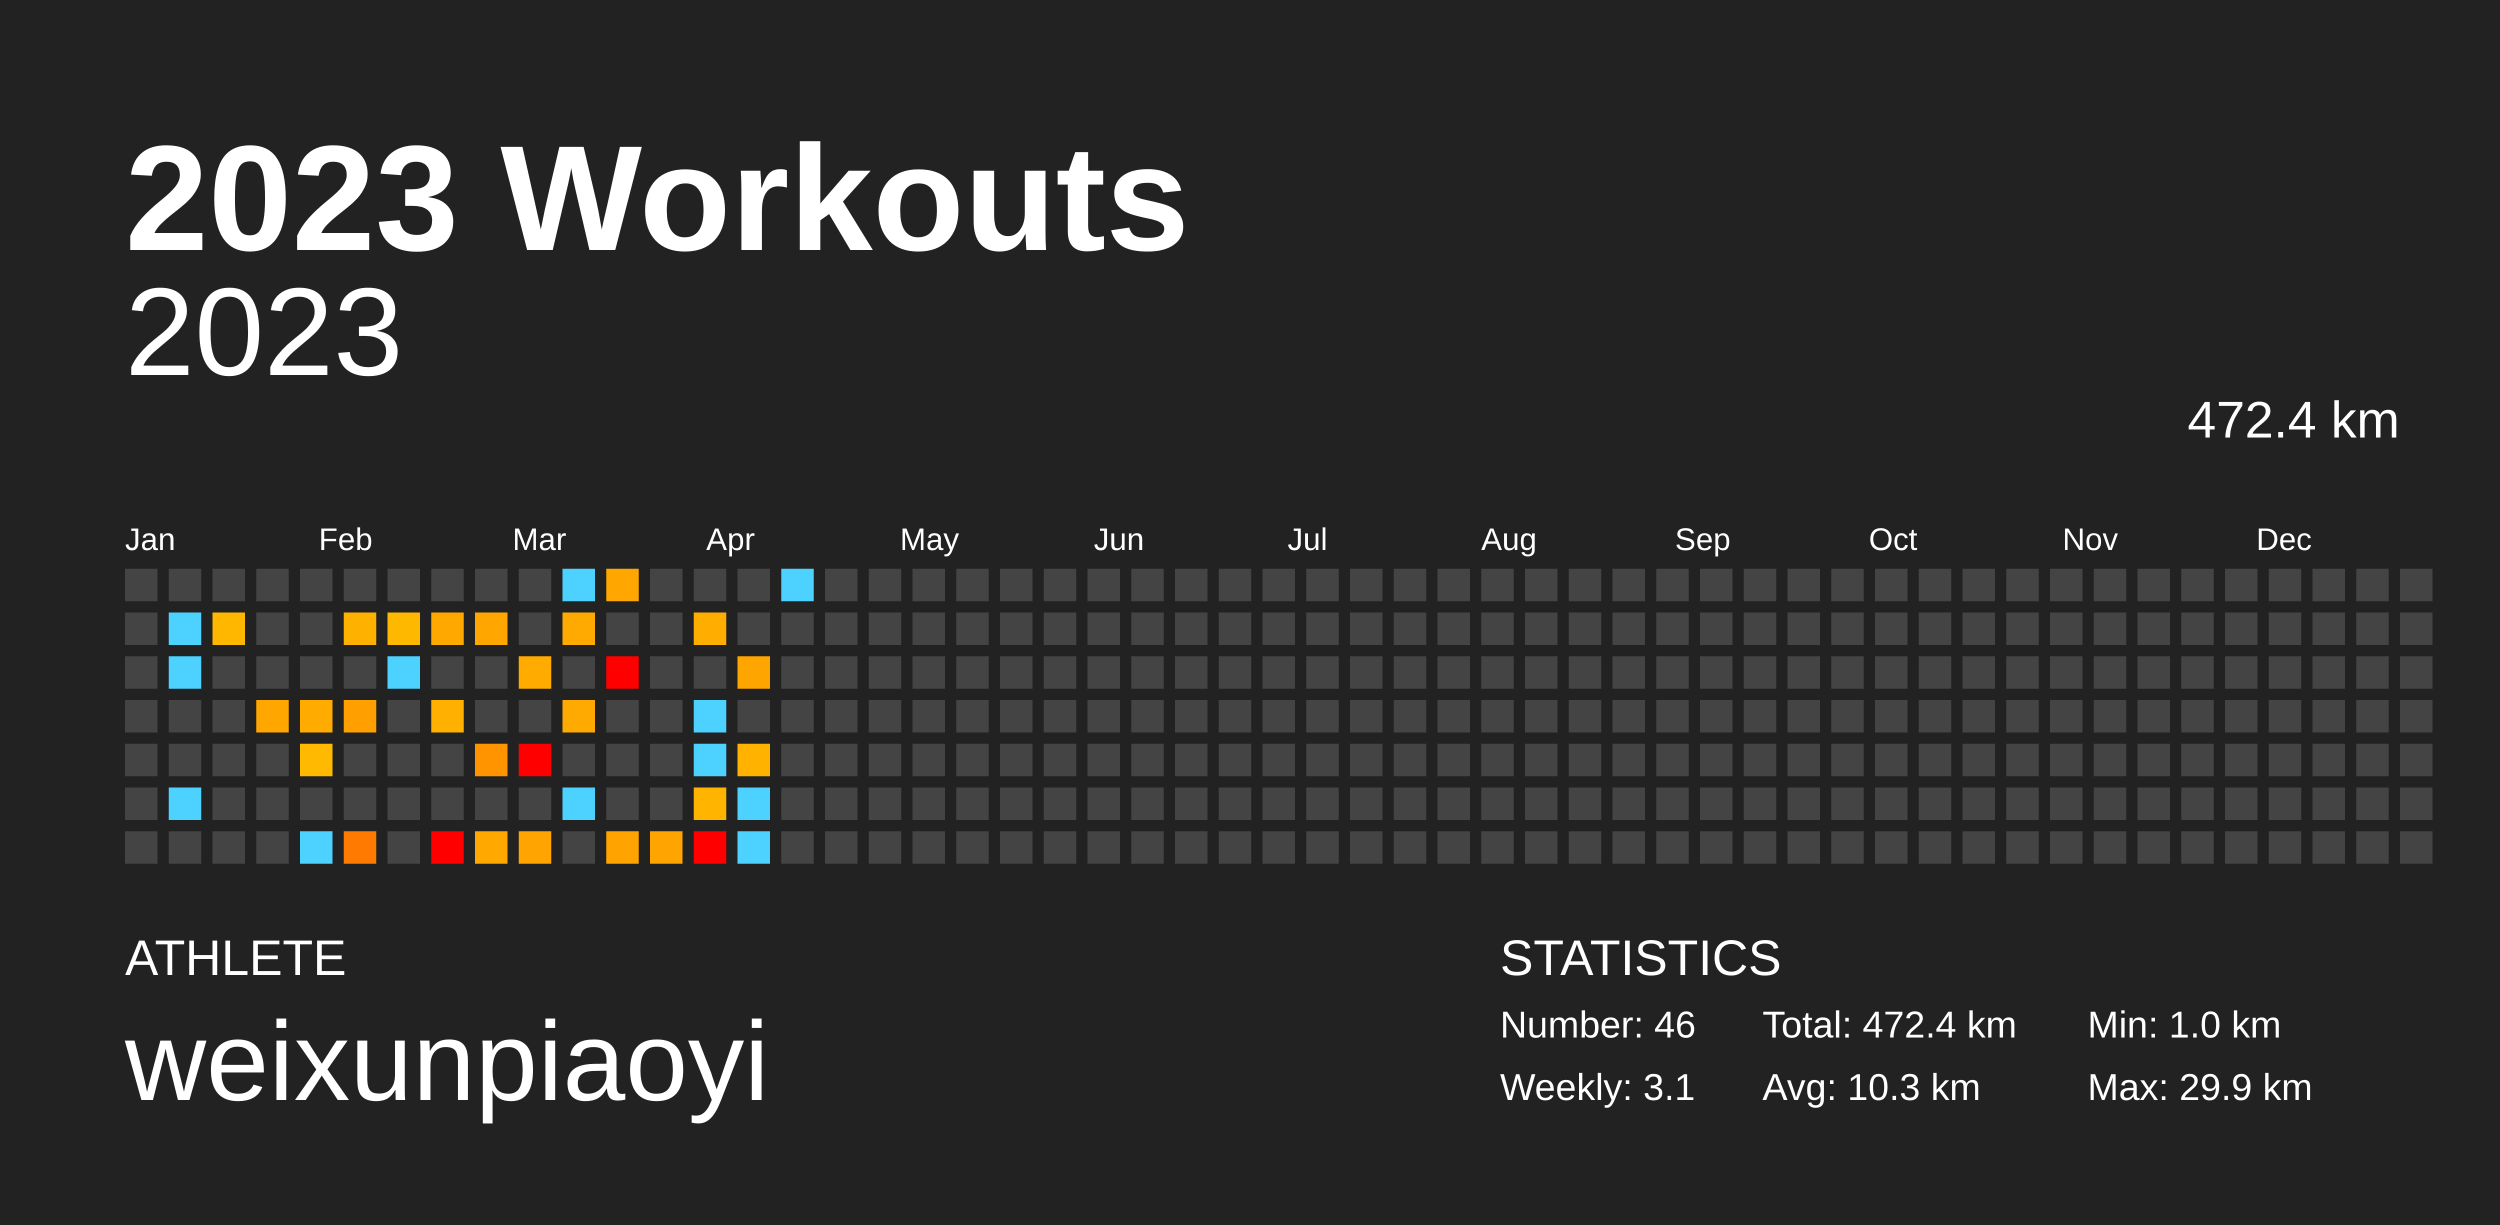
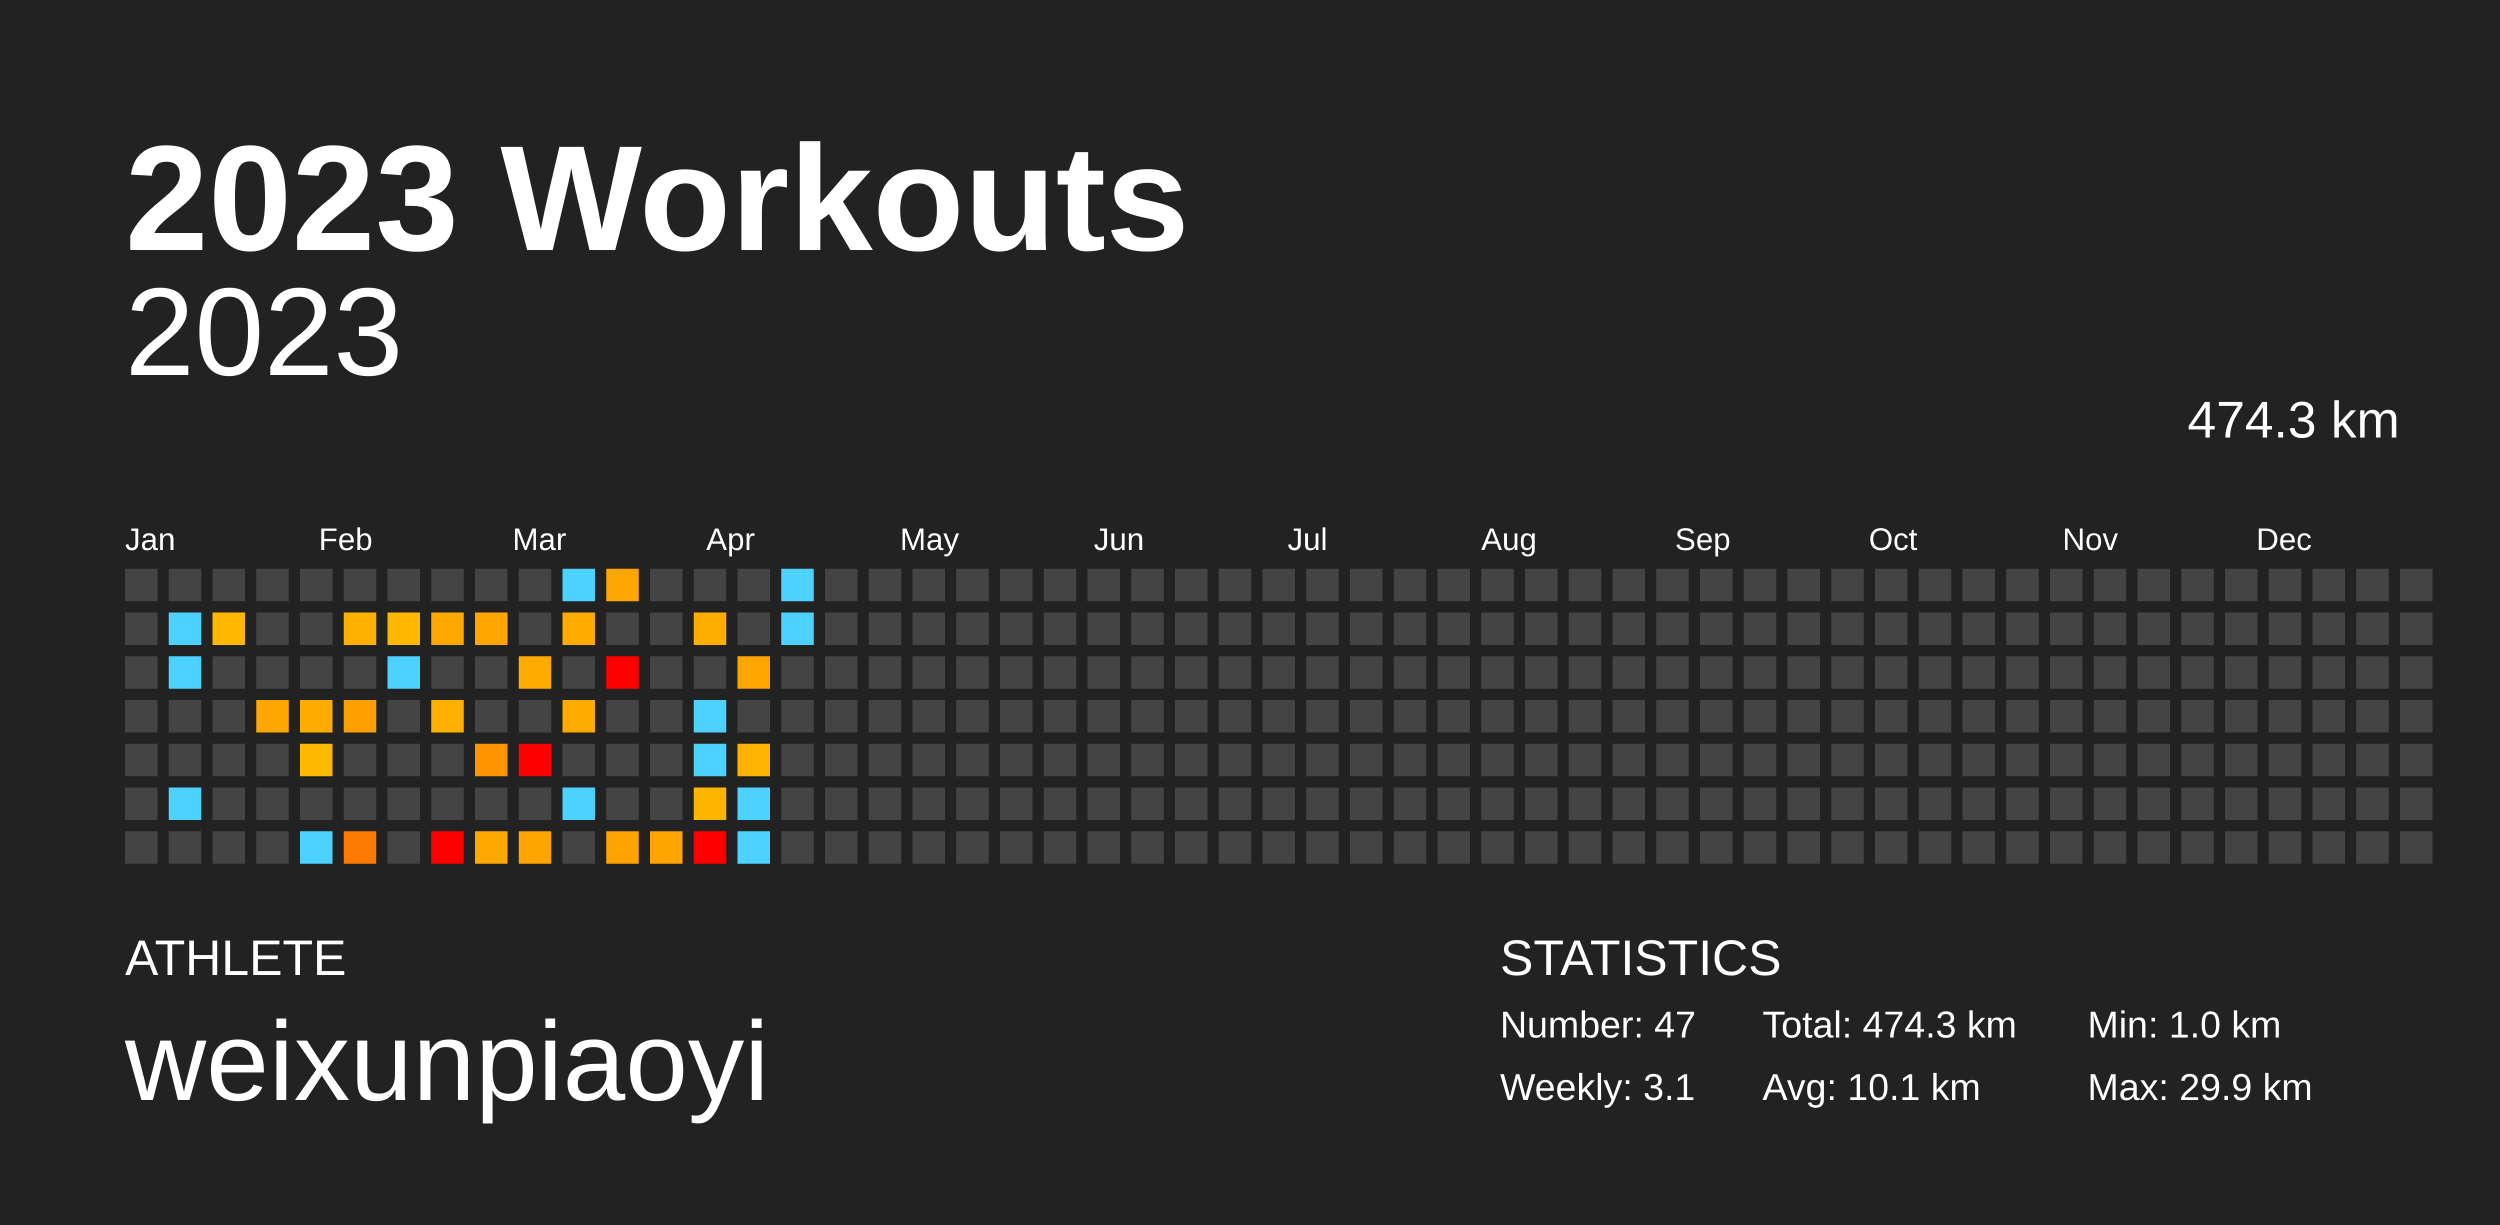
<svg xmlns="http://www.w3.org/2000/svg" baseProfile="full" height="98mm" version="1.1" viewBox="0,0,200,98" width="200mm">
  <defs />
  <rect fill="#222222" height="98" width="200" x="0" y="0" />
  <text fill="#FFFFFF" style="font-size:12px; font-family:Arial; font-weight:bold;" x="10" y="20">2023 Workouts</text>
  <text fill="#FFFFFF" style="font-size:4px; font-family:Arial" x="10" y="78">ATHLETE</text>
  <text fill="#FFFFFF" style="font-size:9px; font-family:Arial" x="10" y="88">weixunpiaoyi</text>
  <text fill="#FFFFFF" style="font-size:4px; font-family:Arial" x="120" y="78">STATISTICS</text>
-   <text fill="#FFFFFF" style="font-size:3px; font-family:Arial" x="120" y="83">Number: 46</text>
+   <text fill="#FFFFFF" style="font-size:3px; font-family:Arial" x="120" y="83">Number: 47</text>
  <text fill="#FFFFFF" style="font-size:3px; font-family:Arial" x="120" y="88">Weekly: 3.1</text>
-   <text fill="#FFFFFF" style="font-size:3px; font-family:Arial" x="141" y="83">Total: 472.4 km</text>
-   <text fill="#FFFFFF" style="font-size:3px; font-family:Arial" x="141" y="88">Avg: 10.3 km</text>
+   <text fill="#FFFFFF" style="font-size:3px; font-family:Arial" x="141" y="83">Total: 474.3 km</text>
+   <text fill="#FFFFFF" style="font-size:3px; font-family:Arial" x="141" y="88">Avg: 10.1 km</text>
  <text fill="#FFFFFF" style="font-size:3px; font-family:Arial" x="167" y="83">Min: 1.0 km</text>
  <text fill="#FFFFFF" style="font-size:3px; font-family:Arial" x="167" y="88">Max: 29.9 km</text>
  <text alignment-baseline="hanging" fill="#FFFFFF" style="font-size:10.0px; font-family:Arial;" x="10" y="30">2023</text>
-   <text alignment-baseline="hanging" fill="#FFFFFF" style="font-size:4.125px; font-family:Arial;" x="175" y="35">472.4 km</text>
+   <text alignment-baseline="hanging" fill="#FFFFFF" style="font-size:4.125px; font-family:Arial;" x="175" y="35">474.3 km</text>
  <text fill="#FFFFFF" style="font-size:2.5px; font-family:Arial" x="10.0" y="44">Jan</text>
  <text fill="#FFFFFF" style="font-size:2.5px; font-family:Arial" x="25.5" y="44">Feb</text>
  <text fill="#FFFFFF" style="font-size:2.5px; font-family:Arial" x="41.0" y="44">Mar</text>
  <text fill="#FFFFFF" style="font-size:2.5px; font-family:Arial" x="56.5" y="44">Apr</text>
  <text fill="#FFFFFF" style="font-size:2.5px; font-family:Arial" x="72.0" y="44">May</text>
  <text fill="#FFFFFF" style="font-size:2.5px; font-family:Arial" x="87.5" y="44">Jun</text>
  <text fill="#FFFFFF" style="font-size:2.5px; font-family:Arial" x="103.0" y="44">Jul</text>
  <text fill="#FFFFFF" style="font-size:2.5px; font-family:Arial" x="118.5" y="44">Aug</text>
  <text fill="#FFFFFF" style="font-size:2.5px; font-family:Arial" x="134.0" y="44">Sep</text>
  <text fill="#FFFFFF" style="font-size:2.5px; font-family:Arial" x="149.5" y="44">Oct</text>
  <text fill="#FFFFFF" style="font-size:2.5px; font-family:Arial" x="165.0" y="44">Nov</text>
  <text fill="#FFFFFF" style="font-size:2.5px; font-family:Arial" x="180.5" y="44">Dec</text>
  <rect fill="#444444" height="2.6" width="2.6" x="10.0" y="45.5" />
  <rect fill="#444444" height="2.6" width="2.6" x="10.0" y="49.0" />
  <rect fill="#444444" height="2.6" width="2.6" x="10.0" y="52.5" />
  <rect fill="#444444" height="2.6" width="2.6" x="10.0" y="56.0" />
  <rect fill="#444444" height="2.6" width="2.6" x="10.0" y="59.5" />
  <rect fill="#444444" height="2.6" width="2.6" x="10.0" y="63.0" />
  <rect fill="#444444" height="2.6" width="2.6" x="10.0" y="66.5" />
  <rect fill="#444444" height="2.6" width="2.6" x="13.5" y="45.5" />
  <rect fill="#4dd2ff" height="2.6" width="2.6" x="13.5" y="49.0" />
  <rect fill="#4dd2ff" height="2.6" width="2.6" x="13.5" y="52.5" />
  <rect fill="#444444" height="2.6" width="2.6" x="13.5" y="56.0" />
  <rect fill="#444444" height="2.6" width="2.6" x="13.5" y="59.5" />
  <rect fill="#4dd2ff" height="2.6" width="2.6" x="13.5" y="63.0" />
  <rect fill="#444444" height="2.6" width="2.6" x="13.5" y="66.5" />
  <rect fill="#444444" height="2.6" width="2.6" x="17.0" y="45.5" />
  <rect fill="#ffb700" height="2.6" width="2.6" x="17.0" y="49.0" />
  <rect fill="#444444" height="2.6" width="2.6" x="17.0" y="52.5" />
  <rect fill="#444444" height="2.6" width="2.6" x="17.0" y="56.0" />
  <rect fill="#444444" height="2.6" width="2.6" x="17.0" y="59.5" />
  <rect fill="#444444" height="2.6" width="2.6" x="17.0" y="63.0" />
  <rect fill="#444444" height="2.6" width="2.6" x="17.0" y="66.5" />
  <rect fill="#444444" height="2.6" width="2.6" x="20.5" y="45.5" />
  <rect fill="#444444" height="2.6" width="2.6" x="20.5" y="49.0" />
  <rect fill="#444444" height="2.6" width="2.6" x="20.5" y="52.5" />
  <rect fill="#ffa600" height="2.6" width="2.6" x="20.5" y="56.0" />
  <rect fill="#444444" height="2.6" width="2.6" x="20.5" y="59.5" />
  <rect fill="#444444" height="2.6" width="2.6" x="20.5" y="63.0" />
  <rect fill="#444444" height="2.6" width="2.6" x="20.5" y="66.5" />
  <rect fill="#444444" height="2.6" width="2.6" x="24.0" y="45.5" />
  <rect fill="#444444" height="2.6" width="2.6" x="24.0" y="49.0" />
  <rect fill="#444444" height="2.6" width="2.6" x="24.0" y="52.5" />
  <rect fill="#ffab00" height="2.6" width="2.6" x="24.0" y="56.0" />
  <rect fill="#ffb900" height="2.6" width="2.6" x="24.0" y="59.5" />
  <rect fill="#444444" height="2.6" width="2.6" x="24.0" y="63.0" />
  <rect fill="#4dd2ff" height="2.6" width="2.6" x="24.0" y="66.5" />
  <rect fill="#444444" height="2.6" width="2.6" x="27.5" y="45.5" />
  <rect fill="#ffb100" height="2.6" width="2.6" x="27.5" y="49.0" />
  <rect fill="#444444" height="2.6" width="2.6" x="27.5" y="52.5" />
  <rect fill="#ff9f00" height="2.6" width="2.6" x="27.5" y="56.0" />
  <rect fill="#444444" height="2.6" width="2.6" x="27.5" y="59.5" />
  <rect fill="#444444" height="2.6" width="2.6" x="27.5" y="63.0" />
  <rect fill="#ff7a00" height="2.6" width="2.6" x="27.5" y="66.5" />
  <rect fill="#444444" height="2.6" width="2.6" x="31.0" y="45.5" />
  <rect fill="#ffb800" height="2.6" width="2.6" x="31.0" y="49.0" />
  <rect fill="#4dd2ff" height="2.6" width="2.6" x="31.0" y="52.5" />
  <rect fill="#444444" height="2.6" width="2.6" x="31.0" y="56.0" />
  <rect fill="#444444" height="2.6" width="2.6" x="31.0" y="59.5" />
  <rect fill="#444444" height="2.6" width="2.6" x="31.0" y="63.0" />
  <rect fill="#444444" height="2.6" width="2.6" x="31.0" y="66.5" />
  <rect fill="#444444" height="2.6" width="2.6" x="34.5" y="45.5" />
  <rect fill="#ffa900" height="2.6" width="2.6" x="34.5" y="49.0" />
  <rect fill="#444444" height="2.6" width="2.6" x="34.5" y="52.5" />
  <rect fill="#ffb000" height="2.6" width="2.6" x="34.5" y="56.0" />
  <rect fill="#444444" height="2.6" width="2.6" x="34.5" y="59.5" />
  <rect fill="#444444" height="2.6" width="2.6" x="34.5" y="63.0" />
  <rect fill="red" height="2.6" width="2.6" x="34.5" y="66.5" />
  <rect fill="#444444" height="2.6" width="2.6" x="38.0" y="45.5" />
  <rect fill="#ffa700" height="2.6" width="2.6" x="38.0" y="49.0" />
  <rect fill="#444444" height="2.6" width="2.6" x="38.0" y="52.5" />
  <rect fill="#444444" height="2.6" width="2.6" x="38.0" y="56.0" />
  <rect fill="#ff9300" height="2.6" width="2.6" x="38.0" y="59.5" />
  <rect fill="#444444" height="2.6" width="2.6" x="38.0" y="63.0" />
  <rect fill="#ffa900" height="2.6" width="2.6" x="38.0" y="66.5" />
  <rect fill="#444444" height="2.6" width="2.6" x="41.5" y="45.5" />
  <rect fill="#444444" height="2.6" width="2.6" x="41.5" y="49.0" />
  <rect fill="#ffab00" height="2.6" width="2.6" x="41.5" y="52.5" />
  <rect fill="#444444" height="2.6" width="2.6" x="41.5" y="56.0" />
  <rect fill="red" height="2.6" width="2.6" x="41.5" y="59.5" />
  <rect fill="#444444" height="2.6" width="2.6" x="41.5" y="63.0" />
  <rect fill="#ffa400" height="2.6" width="2.6" x="41.5" y="66.5" />
  <rect fill="#4dd2ff" height="2.6" width="2.6" x="45.0" y="45.5" />
  <rect fill="#ffaa00" height="2.6" width="2.6" x="45.0" y="49.0" />
  <rect fill="#444444" height="2.6" width="2.6" x="45.0" y="52.5" />
  <rect fill="#ffaa00" height="2.6" width="2.6" x="45.0" y="56.0" />
  <rect fill="#444444" height="2.6" width="2.6" x="45.0" y="59.5" />
  <rect fill="#4dd2ff" height="2.6" width="2.6" x="45.0" y="63.0" />
  <rect fill="#444444" height="2.6" width="2.6" x="45.0" y="66.5" />
  <rect fill="#ffa700" height="2.6" width="2.6" x="48.5" y="45.5" />
  <rect fill="#444444" height="2.6" width="2.6" x="48.5" y="49.0" />
  <rect fill="red" height="2.6" width="2.6" x="48.5" y="52.5" />
  <rect fill="#444444" height="2.6" width="2.6" x="48.5" y="56.0" />
  <rect fill="#444444" height="2.6" width="2.6" x="48.5" y="59.5" />
  <rect fill="#444444" height="2.6" width="2.6" x="48.5" y="63.0" />
  <rect fill="#ffa300" height="2.6" width="2.6" x="48.5" y="66.5" />
  <rect fill="#444444" height="2.6" width="2.6" x="52.0" y="45.5" />
  <rect fill="#444444" height="2.6" width="2.6" x="52.0" y="49.0" />
  <rect fill="#444444" height="2.6" width="2.6" x="52.0" y="52.5" />
  <rect fill="#444444" height="2.6" width="2.6" x="52.0" y="56.0" />
  <rect fill="#444444" height="2.6" width="2.6" x="52.0" y="59.5" />
  <rect fill="#444444" height="2.6" width="2.6" x="52.0" y="63.0" />
  <rect fill="#ffa400" height="2.6" width="2.6" x="52.0" y="66.5" />
  <rect fill="#444444" height="2.6" width="2.6" x="55.5" y="45.5" />
  <rect fill="#ffae00" height="2.6" width="2.6" x="55.5" y="49.0" />
  <rect fill="#444444" height="2.6" width="2.6" x="55.5" y="52.5" />
  <rect fill="#4dd2ff" height="2.6" width="2.6" x="55.5" y="56.0" />
  <rect fill="#4dd2ff" height="2.6" width="2.6" x="55.5" y="59.5" />
  <rect fill="#ffb400" height="2.6" width="2.6" x="55.5" y="63.0" />
  <rect fill="red" height="2.6" width="2.6" x="55.5" y="66.5" />
  <rect fill="#444444" height="2.6" width="2.6" x="59.0" y="45.5" />
  <rect fill="#444444" height="2.6" width="2.6" x="59.0" y="49.0" />
  <rect fill="#ffa500" height="2.6" width="2.6" x="59.0" y="52.5" />
  <rect fill="#444444" height="2.6" width="2.6" x="59.0" y="56.0" />
  <rect fill="#ffb300" height="2.6" width="2.6" x="59.0" y="59.5" />
  <rect fill="#4dd2ff" height="2.6" width="2.6" x="59.0" y="63.0" />
  <rect fill="#4dd2ff" height="2.6" width="2.6" x="59.0" y="66.5" />
  <rect fill="#4dd2ff" height="2.6" width="2.6" x="62.5" y="45.5" />
-   <rect fill="#444444" height="2.6" width="2.6" x="62.5" y="49.0" />
+   <rect fill="#4dd2ff" height="2.6" width="2.6" x="62.5" y="49.0" />
  <rect fill="#444444" height="2.6" width="2.6" x="62.5" y="52.5" />
  <rect fill="#444444" height="2.6" width="2.6" x="62.5" y="56.0" />
  <rect fill="#444444" height="2.6" width="2.6" x="62.5" y="59.5" />
  <rect fill="#444444" height="2.6" width="2.6" x="62.5" y="63.0" />
  <rect fill="#444444" height="2.6" width="2.6" x="62.5" y="66.5" />
  <rect fill="#444444" height="2.6" width="2.6" x="66.0" y="45.5" />
  <rect fill="#444444" height="2.6" width="2.6" x="66.0" y="49.0" />
  <rect fill="#444444" height="2.6" width="2.6" x="66.0" y="52.5" />
  <rect fill="#444444" height="2.6" width="2.6" x="66.0" y="56.0" />
  <rect fill="#444444" height="2.6" width="2.6" x="66.0" y="59.5" />
  <rect fill="#444444" height="2.6" width="2.6" x="66.0" y="63.0" />
  <rect fill="#444444" height="2.6" width="2.6" x="66.0" y="66.5" />
  <rect fill="#444444" height="2.6" width="2.6" x="69.5" y="45.5" />
  <rect fill="#444444" height="2.6" width="2.6" x="69.5" y="49.0" />
  <rect fill="#444444" height="2.6" width="2.6" x="69.5" y="52.5" />
  <rect fill="#444444" height="2.6" width="2.6" x="69.5" y="56.0" />
  <rect fill="#444444" height="2.6" width="2.6" x="69.5" y="59.5" />
  <rect fill="#444444" height="2.6" width="2.6" x="69.5" y="63.0" />
  <rect fill="#444444" height="2.6" width="2.6" x="69.5" y="66.5" />
  <rect fill="#444444" height="2.6" width="2.6" x="73.0" y="45.5" />
  <rect fill="#444444" height="2.6" width="2.6" x="73.0" y="49.0" />
  <rect fill="#444444" height="2.6" width="2.6" x="73.0" y="52.5" />
  <rect fill="#444444" height="2.6" width="2.6" x="73.0" y="56.0" />
  <rect fill="#444444" height="2.6" width="2.6" x="73.0" y="59.5" />
  <rect fill="#444444" height="2.6" width="2.6" x="73.0" y="63.0" />
  <rect fill="#444444" height="2.6" width="2.6" x="73.0" y="66.5" />
  <rect fill="#444444" height="2.6" width="2.6" x="76.5" y="45.5" />
  <rect fill="#444444" height="2.6" width="2.6" x="76.5" y="49.0" />
  <rect fill="#444444" height="2.6" width="2.6" x="76.5" y="52.5" />
  <rect fill="#444444" height="2.6" width="2.6" x="76.5" y="56.0" />
  <rect fill="#444444" height="2.6" width="2.6" x="76.5" y="59.5" />
  <rect fill="#444444" height="2.6" width="2.6" x="76.5" y="63.0" />
  <rect fill="#444444" height="2.6" width="2.6" x="76.5" y="66.5" />
  <rect fill="#444444" height="2.6" width="2.6" x="80.0" y="45.5" />
  <rect fill="#444444" height="2.6" width="2.6" x="80.0" y="49.0" />
  <rect fill="#444444" height="2.6" width="2.6" x="80.0" y="52.5" />
  <rect fill="#444444" height="2.6" width="2.6" x="80.0" y="56.0" />
  <rect fill="#444444" height="2.6" width="2.6" x="80.0" y="59.5" />
  <rect fill="#444444" height="2.6" width="2.6" x="80.0" y="63.0" />
  <rect fill="#444444" height="2.6" width="2.6" x="80.0" y="66.5" />
  <rect fill="#444444" height="2.6" width="2.6" x="83.5" y="45.5" />
  <rect fill="#444444" height="2.6" width="2.6" x="83.5" y="49.0" />
  <rect fill="#444444" height="2.6" width="2.6" x="83.5" y="52.5" />
  <rect fill="#444444" height="2.6" width="2.6" x="83.5" y="56.0" />
  <rect fill="#444444" height="2.6" width="2.6" x="83.5" y="59.5" />
  <rect fill="#444444" height="2.6" width="2.6" x="83.5" y="63.0" />
  <rect fill="#444444" height="2.6" width="2.6" x="83.5" y="66.5" />
  <rect fill="#444444" height="2.6" width="2.6" x="87.0" y="45.5" />
  <rect fill="#444444" height="2.6" width="2.6" x="87.0" y="49.0" />
  <rect fill="#444444" height="2.6" width="2.6" x="87.0" y="52.5" />
  <rect fill="#444444" height="2.6" width="2.6" x="87.0" y="56.0" />
  <rect fill="#444444" height="2.6" width="2.6" x="87.0" y="59.5" />
  <rect fill="#444444" height="2.6" width="2.6" x="87.0" y="63.0" />
  <rect fill="#444444" height="2.6" width="2.6" x="87.0" y="66.5" />
  <rect fill="#444444" height="2.6" width="2.6" x="90.5" y="45.5" />
  <rect fill="#444444" height="2.6" width="2.6" x="90.5" y="49.0" />
  <rect fill="#444444" height="2.6" width="2.6" x="90.5" y="52.5" />
  <rect fill="#444444" height="2.6" width="2.6" x="90.5" y="56.0" />
  <rect fill="#444444" height="2.6" width="2.6" x="90.5" y="59.5" />
  <rect fill="#444444" height="2.6" width="2.6" x="90.5" y="63.0" />
  <rect fill="#444444" height="2.6" width="2.6" x="90.5" y="66.5" />
  <rect fill="#444444" height="2.6" width="2.6" x="94.0" y="45.5" />
  <rect fill="#444444" height="2.6" width="2.6" x="94.0" y="49.0" />
  <rect fill="#444444" height="2.6" width="2.6" x="94.0" y="52.5" />
  <rect fill="#444444" height="2.6" width="2.6" x="94.0" y="56.0" />
  <rect fill="#444444" height="2.6" width="2.6" x="94.0" y="59.5" />
  <rect fill="#444444" height="2.6" width="2.6" x="94.0" y="63.0" />
  <rect fill="#444444" height="2.6" width="2.6" x="94.0" y="66.5" />
  <rect fill="#444444" height="2.6" width="2.6" x="97.5" y="45.5" />
  <rect fill="#444444" height="2.6" width="2.6" x="97.5" y="49.0" />
  <rect fill="#444444" height="2.6" width="2.6" x="97.5" y="52.5" />
  <rect fill="#444444" height="2.6" width="2.6" x="97.5" y="56.0" />
  <rect fill="#444444" height="2.6" width="2.6" x="97.5" y="59.5" />
  <rect fill="#444444" height="2.6" width="2.6" x="97.5" y="63.0" />
  <rect fill="#444444" height="2.6" width="2.6" x="97.5" y="66.5" />
  <rect fill="#444444" height="2.6" width="2.6" x="101.0" y="45.5" />
  <rect fill="#444444" height="2.6" width="2.6" x="101.0" y="49.0" />
  <rect fill="#444444" height="2.6" width="2.6" x="101.0" y="52.5" />
  <rect fill="#444444" height="2.6" width="2.6" x="101.0" y="56.0" />
  <rect fill="#444444" height="2.6" width="2.6" x="101.0" y="59.5" />
  <rect fill="#444444" height="2.6" width="2.6" x="101.0" y="63.0" />
  <rect fill="#444444" height="2.6" width="2.6" x="101.0" y="66.5" />
  <rect fill="#444444" height="2.6" width="2.6" x="104.5" y="45.5" />
  <rect fill="#444444" height="2.6" width="2.6" x="104.5" y="49.0" />
  <rect fill="#444444" height="2.6" width="2.6" x="104.5" y="52.5" />
  <rect fill="#444444" height="2.6" width="2.6" x="104.5" y="56.0" />
  <rect fill="#444444" height="2.6" width="2.6" x="104.5" y="59.5" />
  <rect fill="#444444" height="2.6" width="2.6" x="104.5" y="63.0" />
  <rect fill="#444444" height="2.6" width="2.6" x="104.5" y="66.5" />
  <rect fill="#444444" height="2.6" width="2.6" x="108.0" y="45.5" />
  <rect fill="#444444" height="2.6" width="2.6" x="108.0" y="49.0" />
  <rect fill="#444444" height="2.6" width="2.6" x="108.0" y="52.5" />
  <rect fill="#444444" height="2.6" width="2.6" x="108.0" y="56.0" />
  <rect fill="#444444" height="2.6" width="2.6" x="108.0" y="59.5" />
  <rect fill="#444444" height="2.6" width="2.6" x="108.0" y="63.0" />
  <rect fill="#444444" height="2.6" width="2.6" x="108.0" y="66.5" />
  <rect fill="#444444" height="2.6" width="2.6" x="111.5" y="45.5" />
  <rect fill="#444444" height="2.6" width="2.6" x="111.5" y="49.0" />
  <rect fill="#444444" height="2.6" width="2.6" x="111.5" y="52.5" />
  <rect fill="#444444" height="2.6" width="2.6" x="111.5" y="56.0" />
  <rect fill="#444444" height="2.6" width="2.6" x="111.5" y="59.5" />
  <rect fill="#444444" height="2.6" width="2.6" x="111.5" y="63.0" />
  <rect fill="#444444" height="2.6" width="2.6" x="111.5" y="66.5" />
  <rect fill="#444444" height="2.6" width="2.6" x="115.0" y="45.5" />
  <rect fill="#444444" height="2.6" width="2.6" x="115.0" y="49.0" />
  <rect fill="#444444" height="2.6" width="2.6" x="115.0" y="52.5" />
  <rect fill="#444444" height="2.6" width="2.6" x="115.0" y="56.0" />
  <rect fill="#444444" height="2.6" width="2.6" x="115.0" y="59.5" />
  <rect fill="#444444" height="2.6" width="2.6" x="115.0" y="63.0" />
  <rect fill="#444444" height="2.6" width="2.6" x="115.0" y="66.5" />
  <rect fill="#444444" height="2.6" width="2.6" x="118.5" y="45.5" />
  <rect fill="#444444" height="2.6" width="2.6" x="118.5" y="49.0" />
  <rect fill="#444444" height="2.6" width="2.6" x="118.5" y="52.5" />
  <rect fill="#444444" height="2.6" width="2.6" x="118.5" y="56.0" />
  <rect fill="#444444" height="2.6" width="2.6" x="118.5" y="59.5" />
  <rect fill="#444444" height="2.6" width="2.6" x="118.5" y="63.0" />
  <rect fill="#444444" height="2.6" width="2.6" x="118.5" y="66.5" />
  <rect fill="#444444" height="2.6" width="2.6" x="122.0" y="45.5" />
  <rect fill="#444444" height="2.6" width="2.6" x="122.0" y="49.0" />
  <rect fill="#444444" height="2.6" width="2.6" x="122.0" y="52.5" />
  <rect fill="#444444" height="2.6" width="2.6" x="122.0" y="56.0" />
  <rect fill="#444444" height="2.6" width="2.6" x="122.0" y="59.5" />
  <rect fill="#444444" height="2.6" width="2.6" x="122.0" y="63.0" />
  <rect fill="#444444" height="2.6" width="2.6" x="122.0" y="66.5" />
  <rect fill="#444444" height="2.6" width="2.6" x="125.5" y="45.5" />
  <rect fill="#444444" height="2.6" width="2.6" x="125.5" y="49.0" />
  <rect fill="#444444" height="2.6" width="2.6" x="125.5" y="52.5" />
  <rect fill="#444444" height="2.6" width="2.6" x="125.5" y="56.0" />
  <rect fill="#444444" height="2.6" width="2.6" x="125.5" y="59.5" />
  <rect fill="#444444" height="2.6" width="2.6" x="125.5" y="63.0" />
  <rect fill="#444444" height="2.6" width="2.6" x="125.5" y="66.5" />
  <rect fill="#444444" height="2.6" width="2.6" x="129.0" y="45.5" />
  <rect fill="#444444" height="2.6" width="2.6" x="129.0" y="49.0" />
  <rect fill="#444444" height="2.6" width="2.6" x="129.0" y="52.5" />
  <rect fill="#444444" height="2.6" width="2.6" x="129.0" y="56.0" />
  <rect fill="#444444" height="2.6" width="2.6" x="129.0" y="59.5" />
  <rect fill="#444444" height="2.6" width="2.6" x="129.0" y="63.0" />
  <rect fill="#444444" height="2.6" width="2.6" x="129.0" y="66.5" />
  <rect fill="#444444" height="2.6" width="2.6" x="132.5" y="45.5" />
  <rect fill="#444444" height="2.6" width="2.6" x="132.5" y="49.0" />
  <rect fill="#444444" height="2.6" width="2.6" x="132.5" y="52.5" />
  <rect fill="#444444" height="2.6" width="2.6" x="132.5" y="56.0" />
  <rect fill="#444444" height="2.6" width="2.6" x="132.5" y="59.5" />
  <rect fill="#444444" height="2.6" width="2.6" x="132.5" y="63.0" />
  <rect fill="#444444" height="2.6" width="2.6" x="132.5" y="66.5" />
  <rect fill="#444444" height="2.6" width="2.6" x="136.0" y="45.5" />
  <rect fill="#444444" height="2.6" width="2.6" x="136.0" y="49.0" />
  <rect fill="#444444" height="2.6" width="2.6" x="136.0" y="52.5" />
  <rect fill="#444444" height="2.6" width="2.6" x="136.0" y="56.0" />
  <rect fill="#444444" height="2.6" width="2.6" x="136.0" y="59.5" />
  <rect fill="#444444" height="2.6" width="2.6" x="136.0" y="63.0" />
  <rect fill="#444444" height="2.6" width="2.6" x="136.0" y="66.5" />
  <rect fill="#444444" height="2.6" width="2.6" x="139.5" y="45.5" />
  <rect fill="#444444" height="2.6" width="2.6" x="139.5" y="49.0" />
  <rect fill="#444444" height="2.6" width="2.6" x="139.5" y="52.5" />
  <rect fill="#444444" height="2.6" width="2.6" x="139.5" y="56.0" />
  <rect fill="#444444" height="2.6" width="2.6" x="139.5" y="59.5" />
  <rect fill="#444444" height="2.6" width="2.6" x="139.5" y="63.0" />
  <rect fill="#444444" height="2.6" width="2.6" x="139.5" y="66.5" />
  <rect fill="#444444" height="2.6" width="2.6" x="143.0" y="45.5" />
  <rect fill="#444444" height="2.6" width="2.6" x="143.0" y="49.0" />
  <rect fill="#444444" height="2.6" width="2.6" x="143.0" y="52.5" />
  <rect fill="#444444" height="2.6" width="2.6" x="143.0" y="56.0" />
  <rect fill="#444444" height="2.6" width="2.6" x="143.0" y="59.5" />
  <rect fill="#444444" height="2.6" width="2.6" x="143.0" y="63.0" />
  <rect fill="#444444" height="2.6" width="2.6" x="143.0" y="66.5" />
  <rect fill="#444444" height="2.6" width="2.6" x="146.5" y="45.5" />
  <rect fill="#444444" height="2.6" width="2.6" x="146.5" y="49.0" />
  <rect fill="#444444" height="2.6" width="2.6" x="146.5" y="52.5" />
  <rect fill="#444444" height="2.6" width="2.6" x="146.5" y="56.0" />
  <rect fill="#444444" height="2.6" width="2.6" x="146.5" y="59.5" />
  <rect fill="#444444" height="2.6" width="2.6" x="146.5" y="63.0" />
  <rect fill="#444444" height="2.6" width="2.6" x="146.5" y="66.5" />
  <rect fill="#444444" height="2.6" width="2.6" x="150.0" y="45.5" />
  <rect fill="#444444" height="2.6" width="2.6" x="150.0" y="49.0" />
  <rect fill="#444444" height="2.6" width="2.6" x="150.0" y="52.5" />
  <rect fill="#444444" height="2.6" width="2.6" x="150.0" y="56.0" />
  <rect fill="#444444" height="2.6" width="2.6" x="150.0" y="59.5" />
  <rect fill="#444444" height="2.6" width="2.6" x="150.0" y="63.0" />
  <rect fill="#444444" height="2.6" width="2.6" x="150.0" y="66.5" />
  <rect fill="#444444" height="2.6" width="2.6" x="153.5" y="45.5" />
  <rect fill="#444444" height="2.6" width="2.6" x="153.5" y="49.0" />
  <rect fill="#444444" height="2.6" width="2.6" x="153.5" y="52.5" />
  <rect fill="#444444" height="2.6" width="2.6" x="153.5" y="56.0" />
  <rect fill="#444444" height="2.6" width="2.6" x="153.5" y="59.5" />
  <rect fill="#444444" height="2.6" width="2.6" x="153.5" y="63.0" />
  <rect fill="#444444" height="2.6" width="2.6" x="153.5" y="66.5" />
  <rect fill="#444444" height="2.6" width="2.6" x="157.0" y="45.5" />
  <rect fill="#444444" height="2.6" width="2.6" x="157.0" y="49.0" />
  <rect fill="#444444" height="2.6" width="2.6" x="157.0" y="52.5" />
  <rect fill="#444444" height="2.6" width="2.6" x="157.0" y="56.0" />
  <rect fill="#444444" height="2.6" width="2.6" x="157.0" y="59.5" />
  <rect fill="#444444" height="2.6" width="2.6" x="157.0" y="63.0" />
  <rect fill="#444444" height="2.6" width="2.6" x="157.0" y="66.5" />
  <rect fill="#444444" height="2.6" width="2.6" x="160.5" y="45.5" />
  <rect fill="#444444" height="2.6" width="2.6" x="160.5" y="49.0" />
  <rect fill="#444444" height="2.6" width="2.6" x="160.5" y="52.5" />
  <rect fill="#444444" height="2.6" width="2.6" x="160.5" y="56.0" />
  <rect fill="#444444" height="2.6" width="2.6" x="160.5" y="59.5" />
  <rect fill="#444444" height="2.6" width="2.6" x="160.5" y="63.0" />
  <rect fill="#444444" height="2.6" width="2.6" x="160.5" y="66.5" />
  <rect fill="#444444" height="2.6" width="2.6" x="164.0" y="45.5" />
  <rect fill="#444444" height="2.6" width="2.6" x="164.0" y="49.0" />
  <rect fill="#444444" height="2.6" width="2.6" x="164.0" y="52.5" />
  <rect fill="#444444" height="2.6" width="2.6" x="164.0" y="56.0" />
  <rect fill="#444444" height="2.6" width="2.6" x="164.0" y="59.5" />
  <rect fill="#444444" height="2.6" width="2.6" x="164.0" y="63.0" />
  <rect fill="#444444" height="2.6" width="2.6" x="164.0" y="66.5" />
  <rect fill="#444444" height="2.6" width="2.6" x="167.5" y="45.5" />
  <rect fill="#444444" height="2.6" width="2.6" x="167.5" y="49.0" />
  <rect fill="#444444" height="2.6" width="2.6" x="167.5" y="52.5" />
  <rect fill="#444444" height="2.6" width="2.6" x="167.5" y="56.0" />
  <rect fill="#444444" height="2.6" width="2.6" x="167.5" y="59.5" />
  <rect fill="#444444" height="2.6" width="2.6" x="167.5" y="63.0" />
  <rect fill="#444444" height="2.6" width="2.6" x="167.5" y="66.5" />
  <rect fill="#444444" height="2.6" width="2.6" x="171.0" y="45.5" />
  <rect fill="#444444" height="2.6" width="2.6" x="171.0" y="49.0" />
  <rect fill="#444444" height="2.6" width="2.6" x="171.0" y="52.5" />
  <rect fill="#444444" height="2.6" width="2.6" x="171.0" y="56.0" />
  <rect fill="#444444" height="2.6" width="2.6" x="171.0" y="59.5" />
  <rect fill="#444444" height="2.6" width="2.6" x="171.0" y="63.0" />
  <rect fill="#444444" height="2.6" width="2.6" x="171.0" y="66.5" />
  <rect fill="#444444" height="2.6" width="2.6" x="174.5" y="45.5" />
  <rect fill="#444444" height="2.6" width="2.6" x="174.5" y="49.0" />
  <rect fill="#444444" height="2.6" width="2.6" x="174.5" y="52.5" />
  <rect fill="#444444" height="2.6" width="2.6" x="174.5" y="56.0" />
  <rect fill="#444444" height="2.6" width="2.6" x="174.5" y="59.5" />
  <rect fill="#444444" height="2.6" width="2.6" x="174.5" y="63.0" />
  <rect fill="#444444" height="2.6" width="2.6" x="174.5" y="66.5" />
  <rect fill="#444444" height="2.6" width="2.6" x="178.0" y="45.5" />
  <rect fill="#444444" height="2.6" width="2.6" x="178.0" y="49.0" />
  <rect fill="#444444" height="2.6" width="2.6" x="178.0" y="52.5" />
  <rect fill="#444444" height="2.6" width="2.6" x="178.0" y="56.0" />
  <rect fill="#444444" height="2.6" width="2.6" x="178.0" y="59.5" />
  <rect fill="#444444" height="2.6" width="2.6" x="178.0" y="63.0" />
  <rect fill="#444444" height="2.6" width="2.6" x="178.0" y="66.5" />
  <rect fill="#444444" height="2.6" width="2.6" x="181.5" y="45.5" />
  <rect fill="#444444" height="2.6" width="2.6" x="181.5" y="49.0" />
  <rect fill="#444444" height="2.6" width="2.6" x="181.5" y="52.5" />
  <rect fill="#444444" height="2.6" width="2.6" x="181.5" y="56.0" />
  <rect fill="#444444" height="2.6" width="2.6" x="181.5" y="59.5" />
  <rect fill="#444444" height="2.6" width="2.6" x="181.5" y="63.0" />
  <rect fill="#444444" height="2.6" width="2.6" x="181.5" y="66.5" />
  <rect fill="#444444" height="2.6" width="2.6" x="185.0" y="45.5" />
  <rect fill="#444444" height="2.6" width="2.6" x="185.0" y="49.0" />
  <rect fill="#444444" height="2.6" width="2.6" x="185.0" y="52.5" />
  <rect fill="#444444" height="2.6" width="2.6" x="185.0" y="56.0" />
  <rect fill="#444444" height="2.6" width="2.6" x="185.0" y="59.5" />
  <rect fill="#444444" height="2.6" width="2.6" x="185.0" y="63.0" />
  <rect fill="#444444" height="2.6" width="2.6" x="185.0" y="66.5" />
  <rect fill="#444444" height="2.6" width="2.6" x="188.5" y="45.5" />
  <rect fill="#444444" height="2.6" width="2.6" x="188.5" y="49.0" />
  <rect fill="#444444" height="2.6" width="2.6" x="188.5" y="52.5" />
  <rect fill="#444444" height="2.6" width="2.6" x="188.5" y="56.0" />
  <rect fill="#444444" height="2.6" width="2.6" x="188.5" y="59.5" />
  <rect fill="#444444" height="2.6" width="2.6" x="188.5" y="63.0" />
  <rect fill="#444444" height="2.6" width="2.6" x="188.5" y="66.5" />
  <rect fill="#444444" height="2.6" width="2.6" x="192.0" y="45.5" />
  <rect fill="#444444" height="2.6" width="2.6" x="192.0" y="49.0" />
  <rect fill="#444444" height="2.6" width="2.6" x="192.0" y="52.5" />
  <rect fill="#444444" height="2.6" width="2.6" x="192.0" y="56.0" />
  <rect fill="#444444" height="2.6" width="2.6" x="192.0" y="59.5" />
  <rect fill="#444444" height="2.6" width="2.6" x="192.0" y="63.0" />
  <rect fill="#444444" height="2.6" width="2.6" x="192.0" y="66.5" />
</svg>
